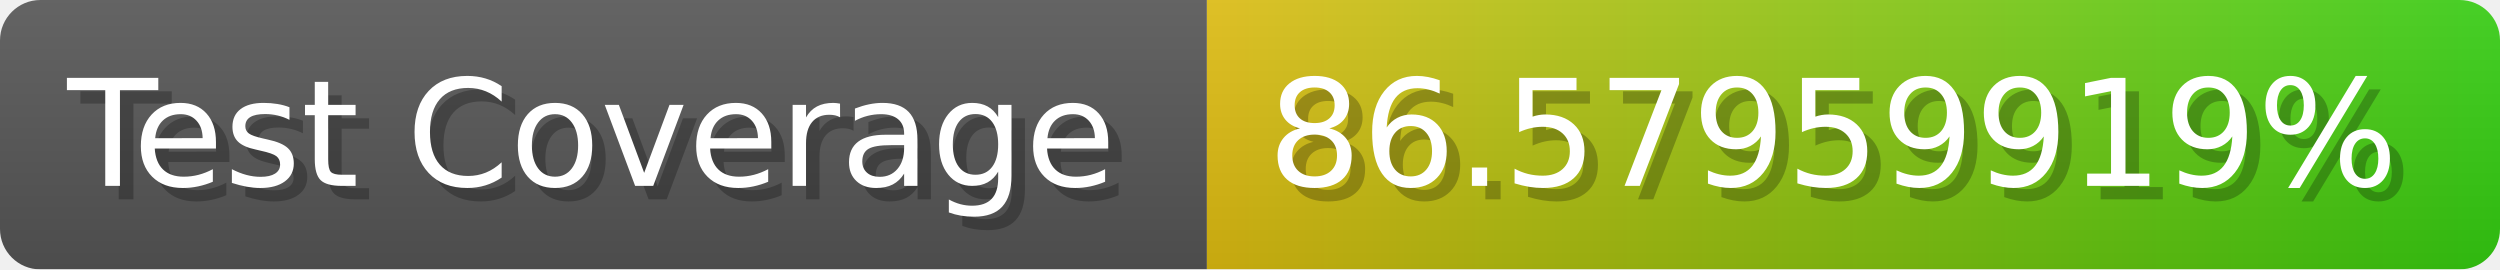
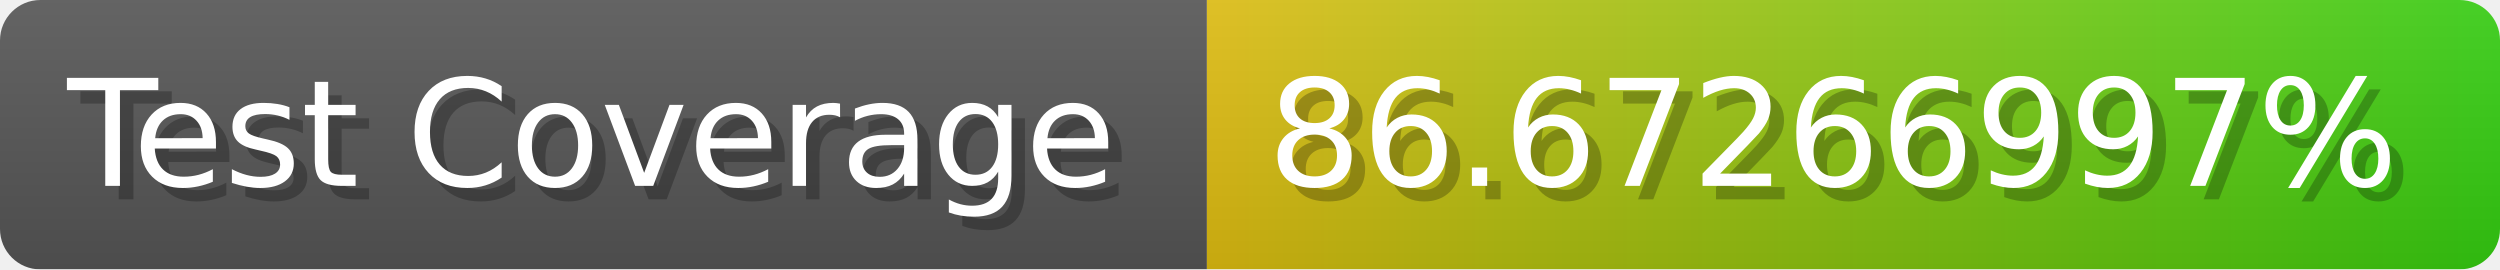
- <svg xmlns="http://www.w3.org/2000/svg" width="185.6" height="20" viewBox="0 0 1856 200" role="img" aria-label="Test Coverage: 86.57959919%">
+ <svg xmlns="http://www.w3.org/2000/svg" width="185.6" height="20" viewBox="0 0 1856 200" role="img" aria-label="Test Coverage: 86.67266997%">
  <linearGradient id="a" x2="0" y2="100%">
    <stop offset="0" stop-opacity=".1" stop-color="#EEE" />
    <stop offset="1" stop-opacity=".1" />
  </linearGradient>
  <mask id="m">
    <rect width="1856" height="200" rx="30" fill="#FFF" />
  </mask>
  <g mask="url(#m)">
    <rect width="896" height="200" fill="#555" />
    <rect width="960" height="200" fill="url(#x)" x="896" />
    <rect width="1856" height="200" fill="url(#a)" />
  </g>
  <g aria-hidden="true" fill="#fff" text-anchor="start" font-family="Verdana,DejaVu Sans,sans-serif" font-size="110">
    <text x="60" y="148" textLength="796" fill="#000" opacity="0.25">Test Coverage</text>
    <text x="50" y="138" textLength="796">Test Coverage</text>
-     <text x="951" y="148" textLength="860" fill="#000" opacity="0.25">86.57959919%</text>
-     <text x="941" y="138" textLength="860">86.57959919%</text>
+     <text x="951" y="148" textLength="860" fill="#000" opacity="0.25">86.67266997%</text>
+     <text x="941" y="138" textLength="860">86.67266997%</text>
  </g>
  <linearGradient id="x" x1="0%" y1="0%" x2="100%" y2="0%">
    <stop offset="0%" style="stop-color:#DB1" />
    <stop offset="100%" style="stop-color:#3C1" />
  </linearGradient>
</svg>
